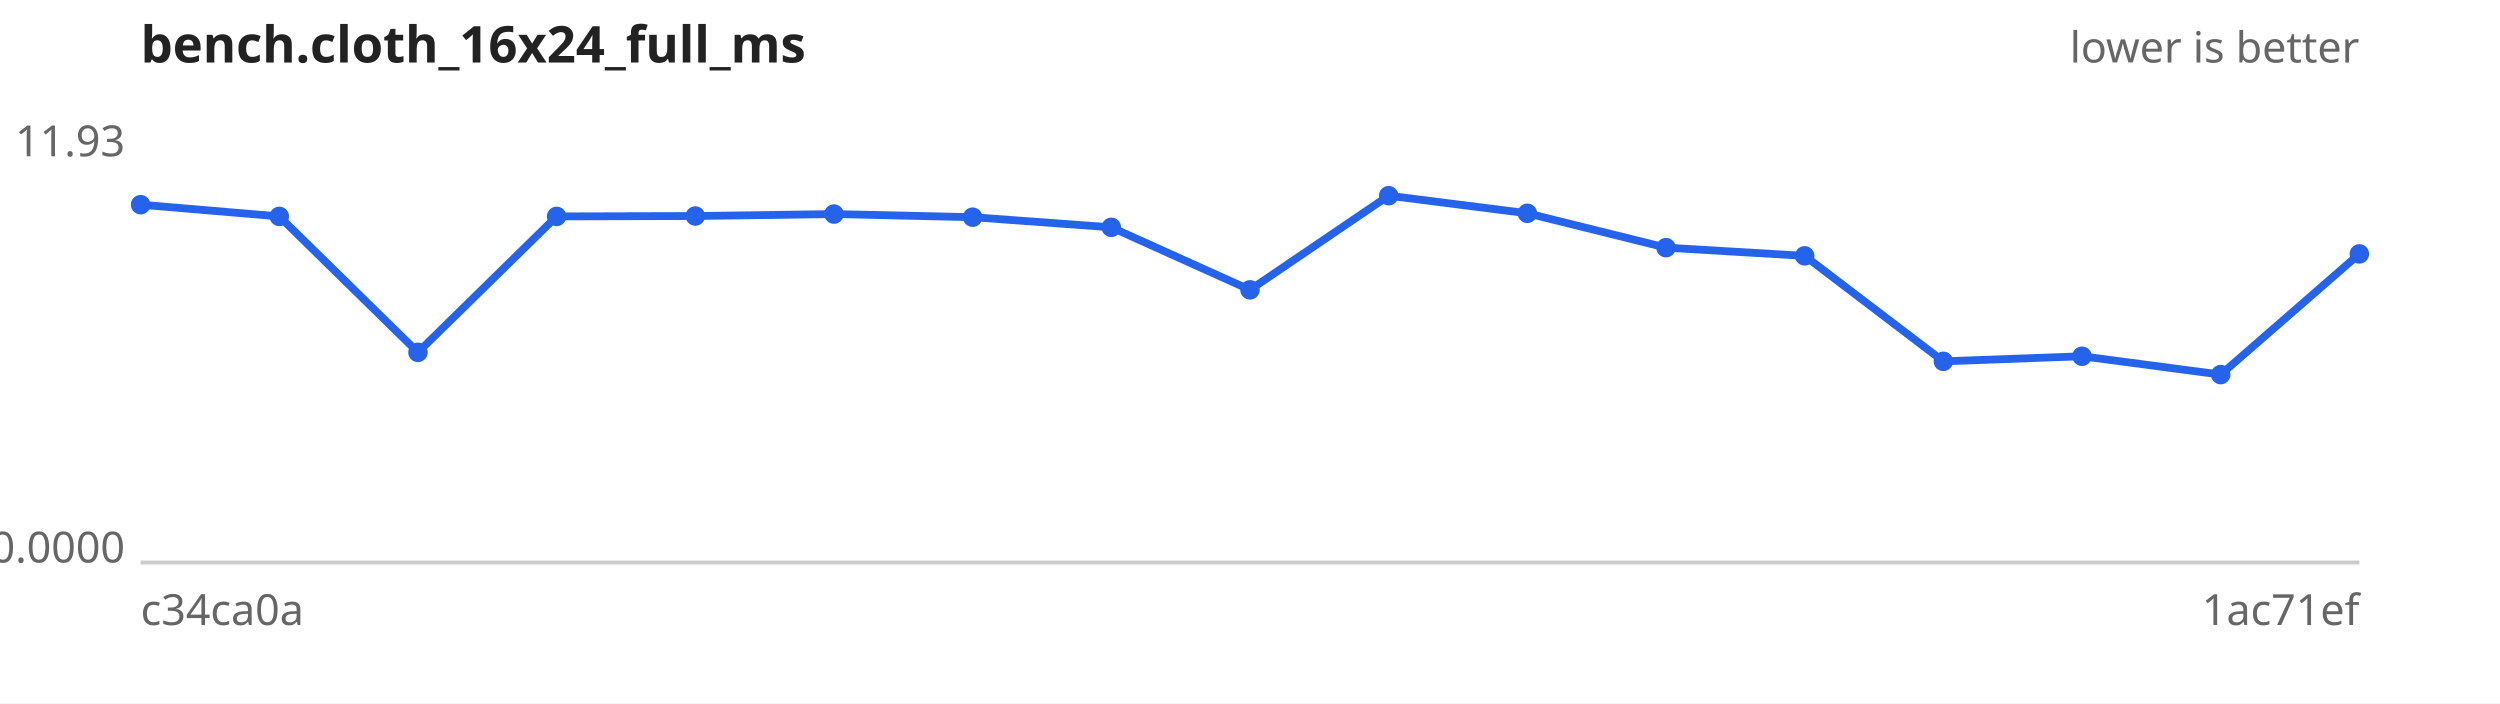
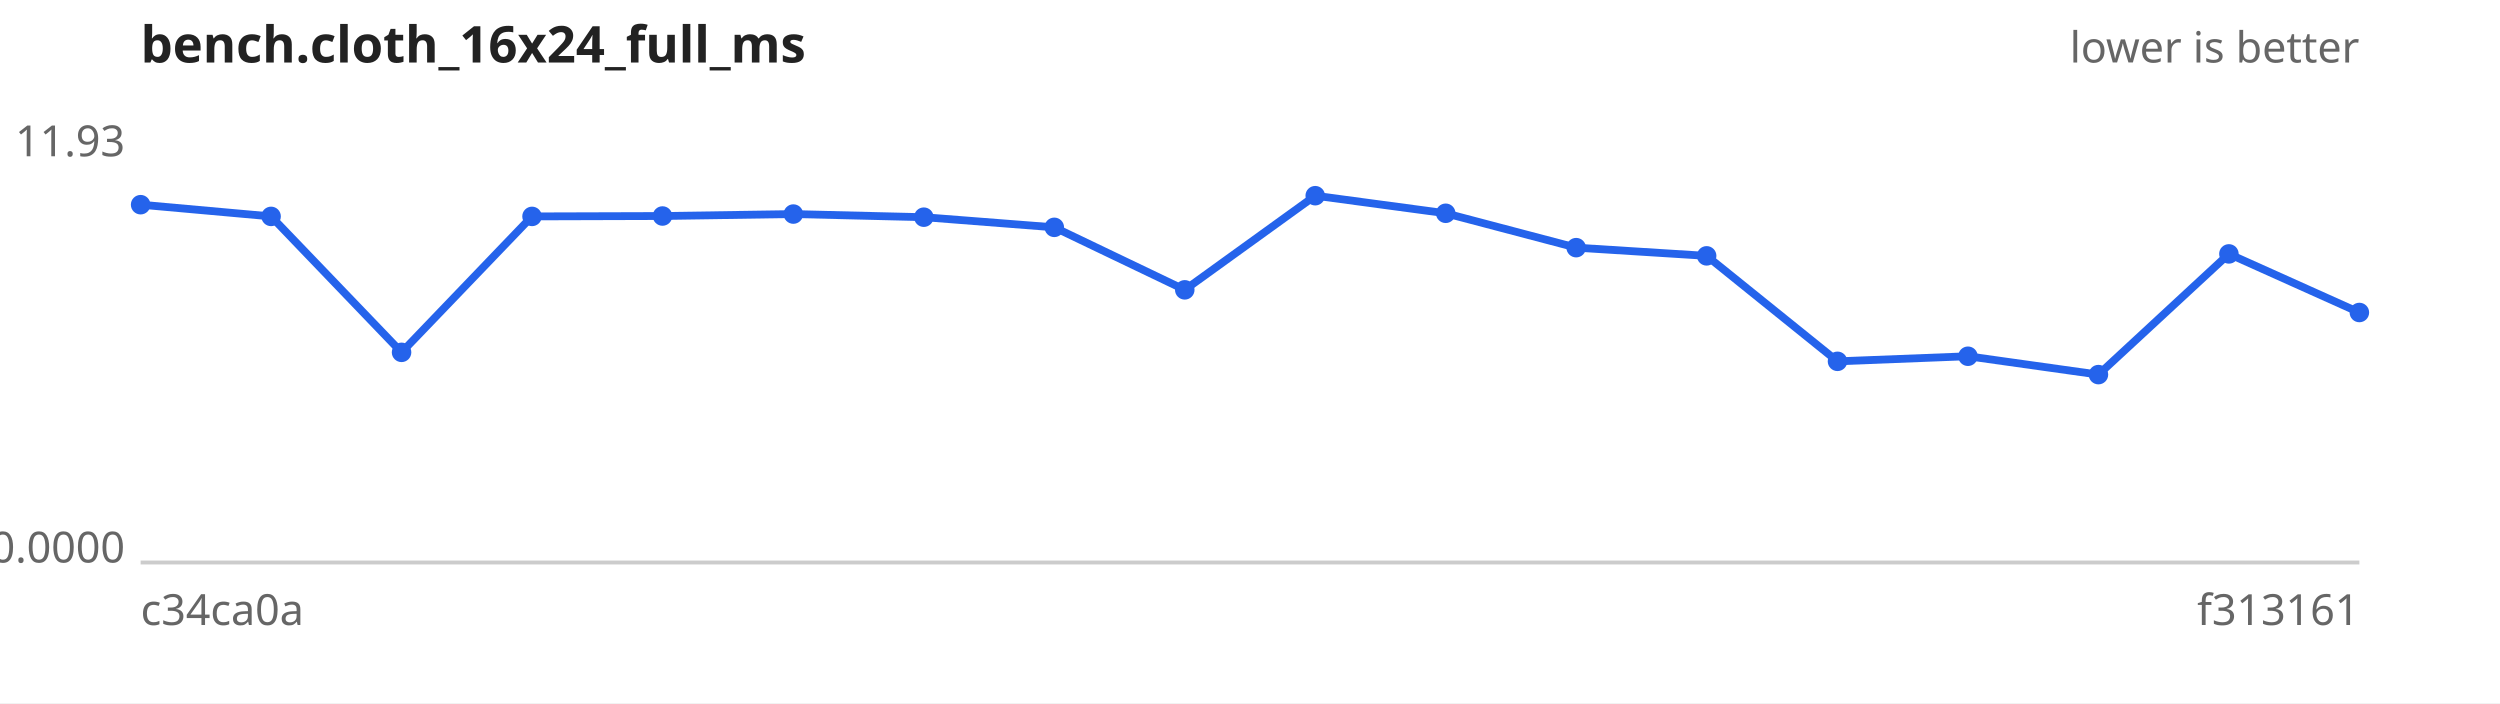
<svg xmlns="http://www.w3.org/2000/svg" width="640" height="180" viewBox="0 0 640 180" font-family="sans-serif" font-size="11">
  <rect width="640" height="180" fill="#ffffff" />
  <text x="36" y="16" font-size="13" font-weight="bold" fill="#222">bench.cloth_16x24_full_ms</text>
  <text x="604" y="16" text-anchor="end" fill="#666">lower is better</text>
  <line x1="36" y1="144" x2="604" y2="144" stroke="#ccc" />
  <text x="32" y="40.0" text-anchor="end" fill="#666">11.93</text>
  <text x="32" y="144.0" text-anchor="end" fill="#666">0.0000</text>
  <text x="36" y="160" fill="#666">c34ca0a</text>
-   <text x="604" y="160" text-anchor="end" fill="#666">1ac71ef</text>
-   <path d="M36.0,52.4 L71.5,55.4 L107.0,90.2 L142.5,55.4 L178.0,55.3 L213.5,54.8 L249.0,55.6 L284.5,58.2 L320.0,74.2 L355.5,50.1 L391.0,54.6 L426.5,63.4 L462.0,65.5 L497.5,92.5 L533.0,91.2 L568.5,95.9 L604.0,65.0" fill="none" stroke="#2563eb" stroke-width="2" />
+   <text x="604" y="160" text-anchor="end" fill="#666">f313161</text>
+   <path d="M36.0,52.4 L69.4,55.4 L102.8,90.2 L136.2,55.4 L169.6,55.3 L203.1,54.8 L236.5,55.6 L269.9,58.2 L303.3,74.2 L336.7,50.1 L370.1,54.6 L403.5,63.4 L436.9,65.5 L470.4,92.5 L503.8,91.2 L537.2,95.9 L570.6,65.0 L604.0,80.0" fill="none" stroke="#2563eb" stroke-width="2" />
  <g fill="#2563eb">
    <circle cx="36.0" cy="52.4" r="2.5" />
-     <circle cx="71.5" cy="55.4" r="2.5" />
-     <circle cx="107.0" cy="90.2" r="2.5" />
-     <circle cx="142.5" cy="55.4" r="2.5" />
-     <circle cx="178.0" cy="55.3" r="2.5" />
-     <circle cx="213.5" cy="54.8" r="2.5" />
-     <circle cx="249.0" cy="55.6" r="2.5" />
-     <circle cx="284.5" cy="58.2" r="2.5" />
-     <circle cx="320.0" cy="74.2" r="2.5" />
-     <circle cx="355.5" cy="50.1" r="2.5" />
-     <circle cx="391.0" cy="54.6" r="2.5" />
-     <circle cx="426.5" cy="63.4" r="2.5" />
-     <circle cx="462.0" cy="65.5" r="2.5" />
-     <circle cx="497.5" cy="92.5" r="2.5" />
-     <circle cx="533.0" cy="91.2" r="2.5" />
-     <circle cx="568.5" cy="95.9" r="2.5" />
-     <circle cx="604.0" cy="65.0" r="2.5" />
+     <circle cx="69.4" cy="55.4" r="2.5" />
+     <circle cx="102.8" cy="90.2" r="2.5" />
+     <circle cx="136.2" cy="55.4" r="2.5" />
+     <circle cx="169.6" cy="55.3" r="2.5" />
+     <circle cx="203.1" cy="54.8" r="2.5" />
+     <circle cx="236.5" cy="55.6" r="2.5" />
+     <circle cx="269.9" cy="58.2" r="2.5" />
+     <circle cx="303.3" cy="74.2" r="2.5" />
+     <circle cx="336.7" cy="50.1" r="2.5" />
+     <circle cx="370.1" cy="54.6" r="2.5" />
+     <circle cx="403.5" cy="63.4" r="2.5" />
+     <circle cx="436.9" cy="65.5" r="2.5" />
+     <circle cx="470.4" cy="92.5" r="2.5" />
+     <circle cx="503.8" cy="91.2" r="2.5" />
+     <circle cx="537.2" cy="95.9" r="2.5" />
+     <circle cx="570.6" cy="65.0" r="2.5" />
+     <circle cx="604.0" cy="80.0" r="2.5" />
  </g>
</svg>
